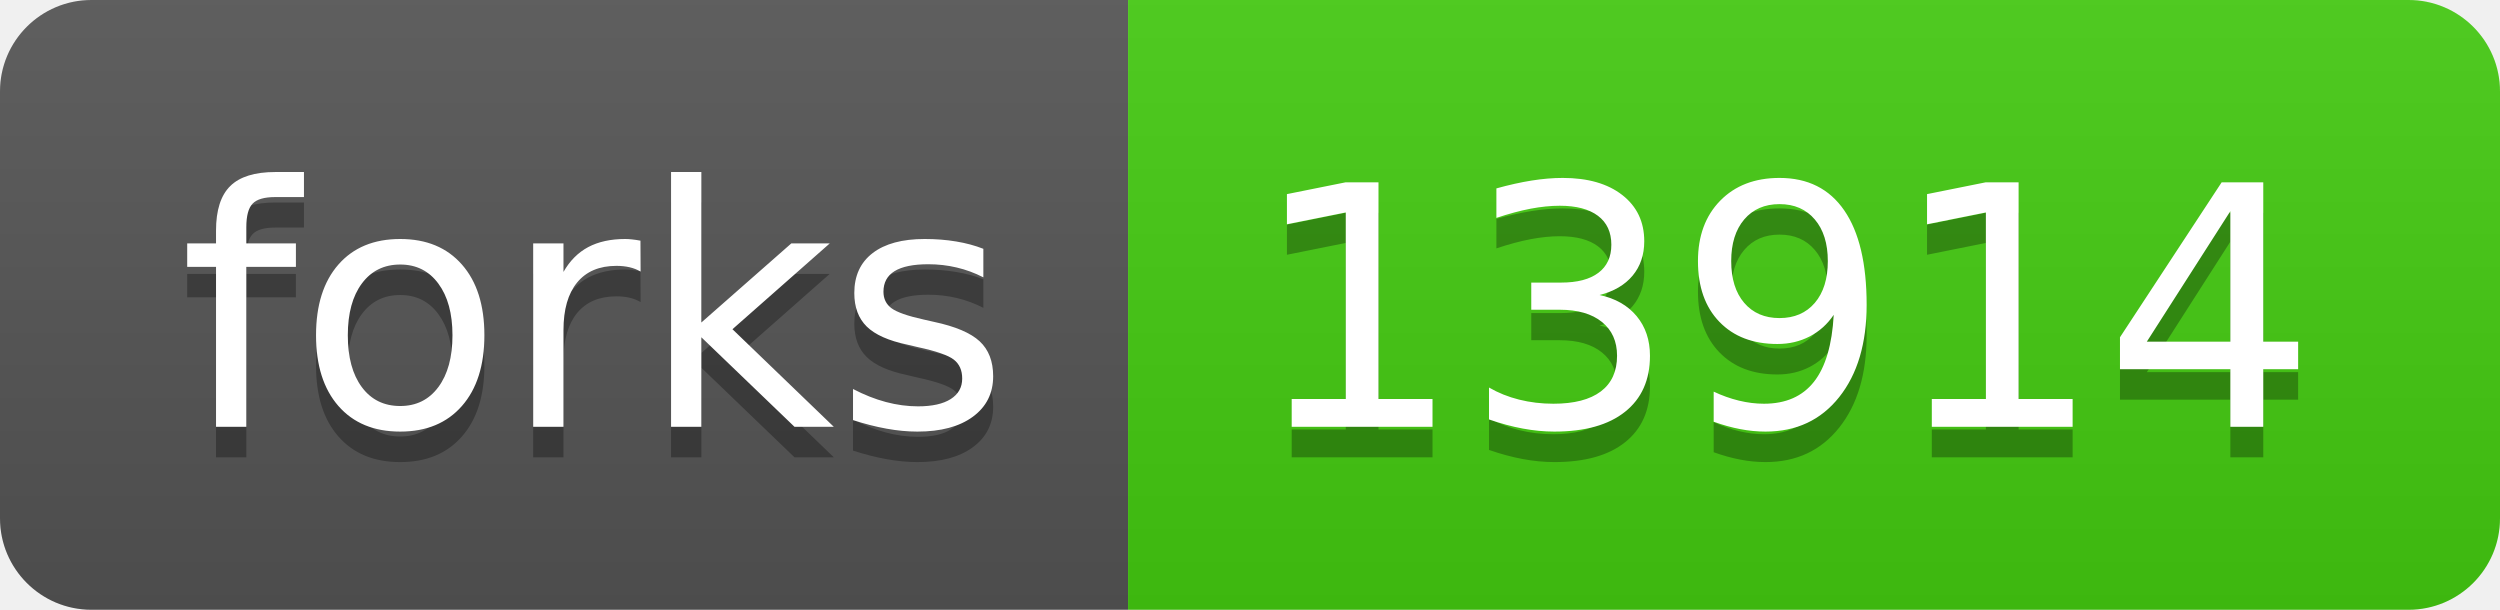
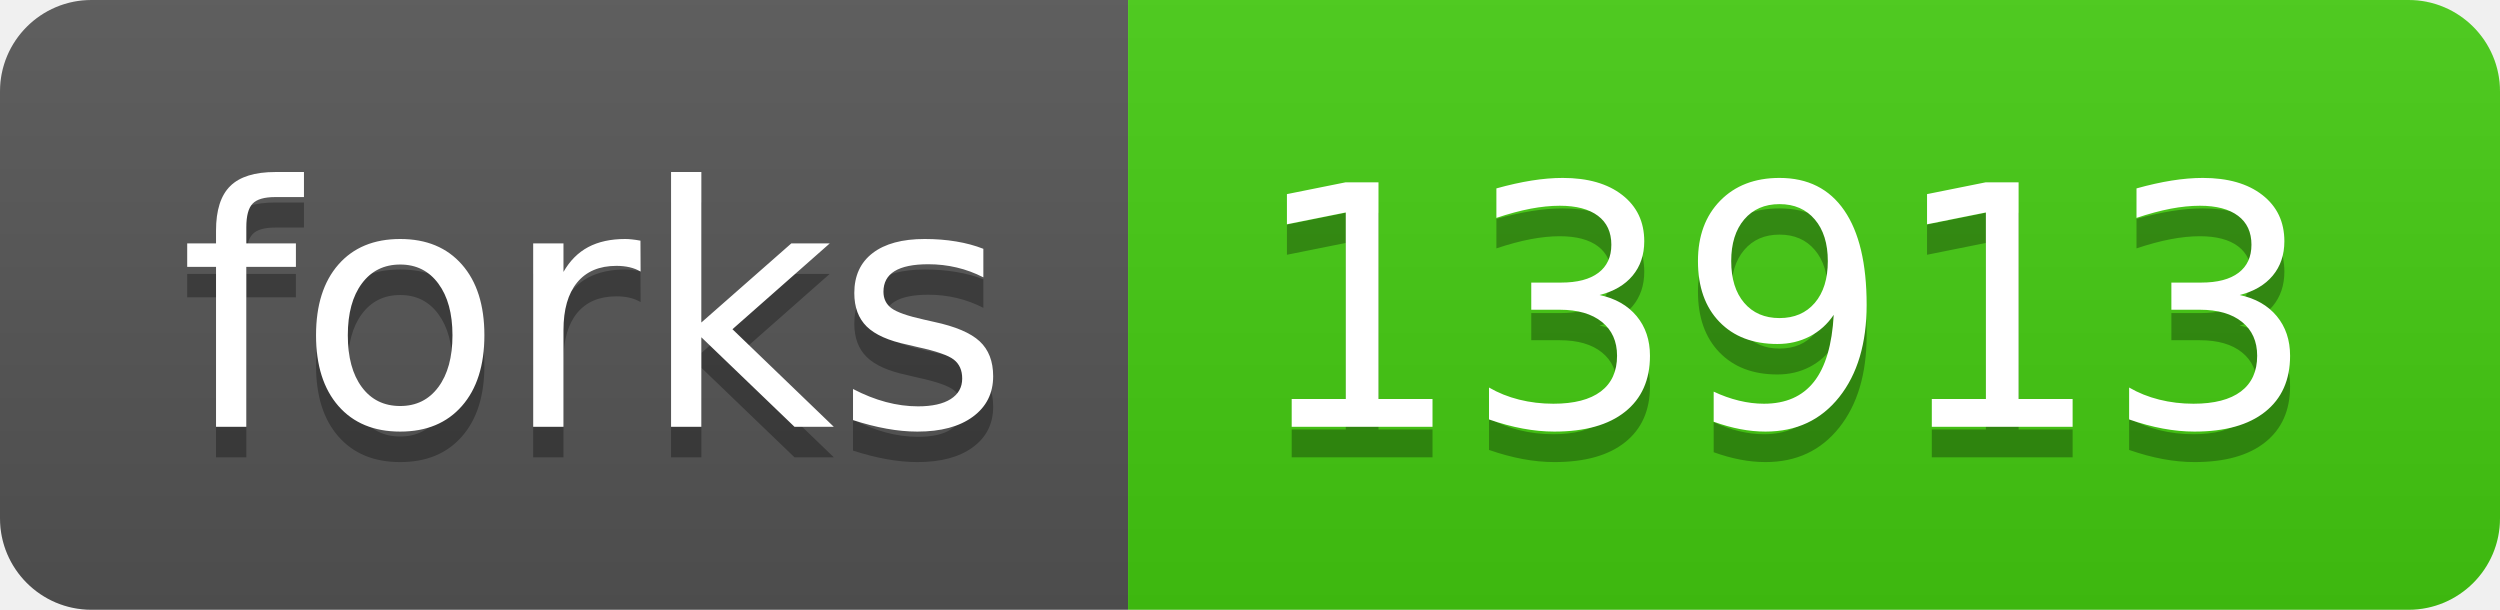
- <svg xmlns="http://www.w3.org/2000/svg" width="82" height="20" role="img" aria-label="forks: 13914">
+ <svg xmlns="http://www.w3.org/2000/svg" width="82" height="20" role="img" aria-label="forks: 13913">
  <linearGradient id="s" x2="0" y2="100%">
    <stop offset="0" stop-color="#bbb" stop-opacity=".1" />
    <stop offset="1" stop-opacity=".1" />
  </linearGradient>
  <clipPath id="r">
    <rect width="82" height="20" rx="3" fill="#fff" />
  </clipPath>
  <g clip-path="url(#r)">
    <rect width="37" height="20" fill="#555" />
    <rect x="37" width="45" height="20" fill="#4c1" />
    <rect width="82" height="20" fill="url(#s)" />
  </g>
  <g fill="#fff" text-anchor="middle" font-family="Verdana,Geneva,DejaVu Sans,sans-serif" text-rendering="geometricPrecision" font-size="110">
    <text aria-hidden="true" x="195" y="150" fill="#010101" fill-opacity=".3" transform="scale(.1)" textLength="270">forks</text>
    <text x="195" y="140" transform="scale(.1)" fill="#fff" textLength="270">forks</text>
-     <text aria-hidden="true" x="585" y="150" fill="#010101" fill-opacity=".3" transform="scale(.1)" textLength="350">13914</text>
-     <text x="585" y="140" transform="scale(.1)" fill="#fff" textLength="350">13914</text>
+     <text aria-hidden="true" x="585" y="150" fill="#010101" fill-opacity=".3" transform="scale(.1)" textLength="350">13913</text>
+     <text x="585" y="140" transform="scale(.1)" fill="#fff" textLength="350">13913</text>
  </g>
</svg>
